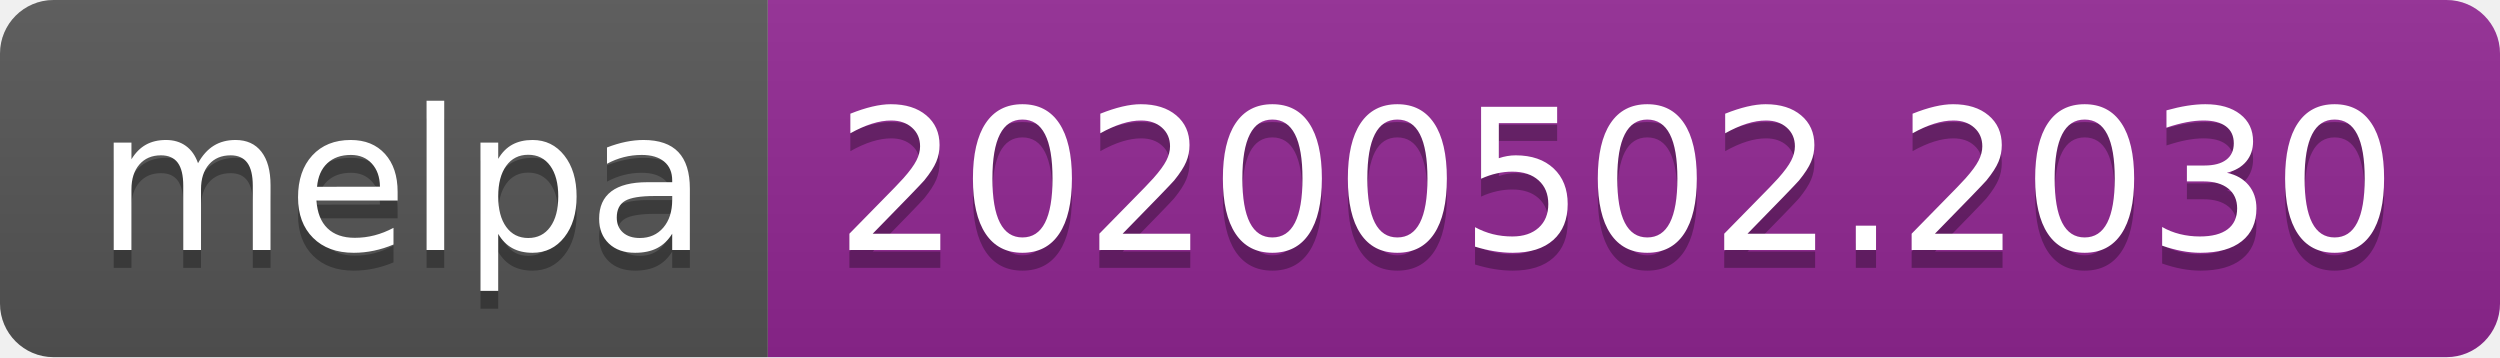
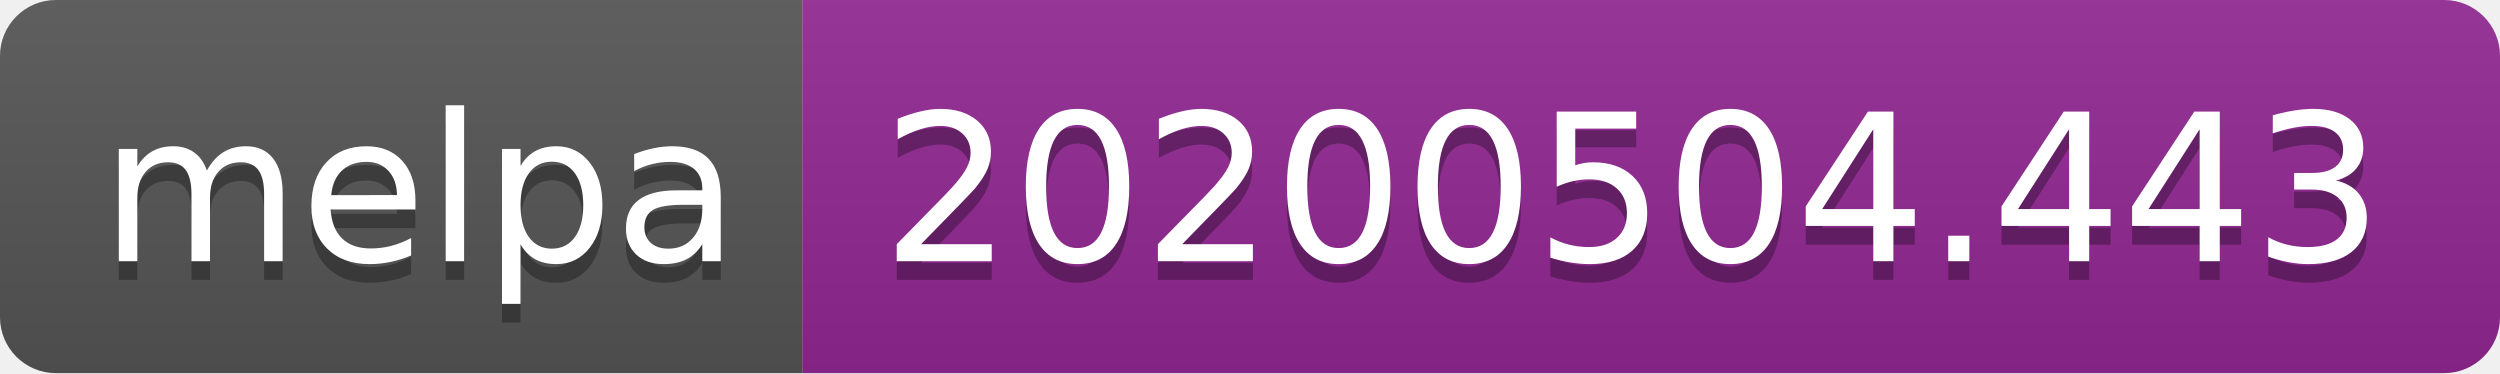
- <svg xmlns="http://www.w3.org/2000/svg" width="140" height="20">
+ <svg xmlns="http://www.w3.org/2000/svg" width="134" height="20">
  <linearGradient id="s" x2="0" y2="100%">
    <stop offset="0" stop-color="#bbb" stop-opacity=".1" />
    <stop offset="1" stop-opacity=".1" />
  </linearGradient>
  <clipPath id="r">
-     <rect width="140" height="20" rx="3" fill="#fff" />
+     <rect width="134" height="20" rx="3" fill="#fff" />
  </clipPath>
  <g clip-path="url(#r)">
    <rect width="43" height="20" fill="#555" />
-     <rect x="43" width="97" height="20" fill="#922793" />
-     <rect width="140" height="20" fill="url(#s)" />
+     <rect x="43" width="91" height="20" fill="#922793" />
+     <rect width="134" height="20" fill="url(#s)" />
  </g>
  <g fill="#fff" text-anchor="middle" font-family="DejaVu Sans,Verdana,Geneva,sans-serif" font-size="110">
    <text x="225" y="150" fill="#010101" fill-opacity=".3" transform="scale(.1)" textLength="330">melpa</text>
    <text x="225" y="140" transform="scale(.1)" textLength="330">melpa</text>
-     <text x="905" y="150" fill="#010101" fill-opacity=".3" transform="scale(.1)" textLength="870">20200502.2030</text>
-     <text x="905" y="140" transform="scale(.1)" textLength="870">20200502.2030</text>
+     <text x="875" y="150" fill="#010101" fill-opacity=".3" transform="scale(.1)" textLength="810">20200504.443</text>
+     <text x="875" y="140" transform="scale(.1)" textLength="810">20200504.443</text>
  </g>
</svg>
